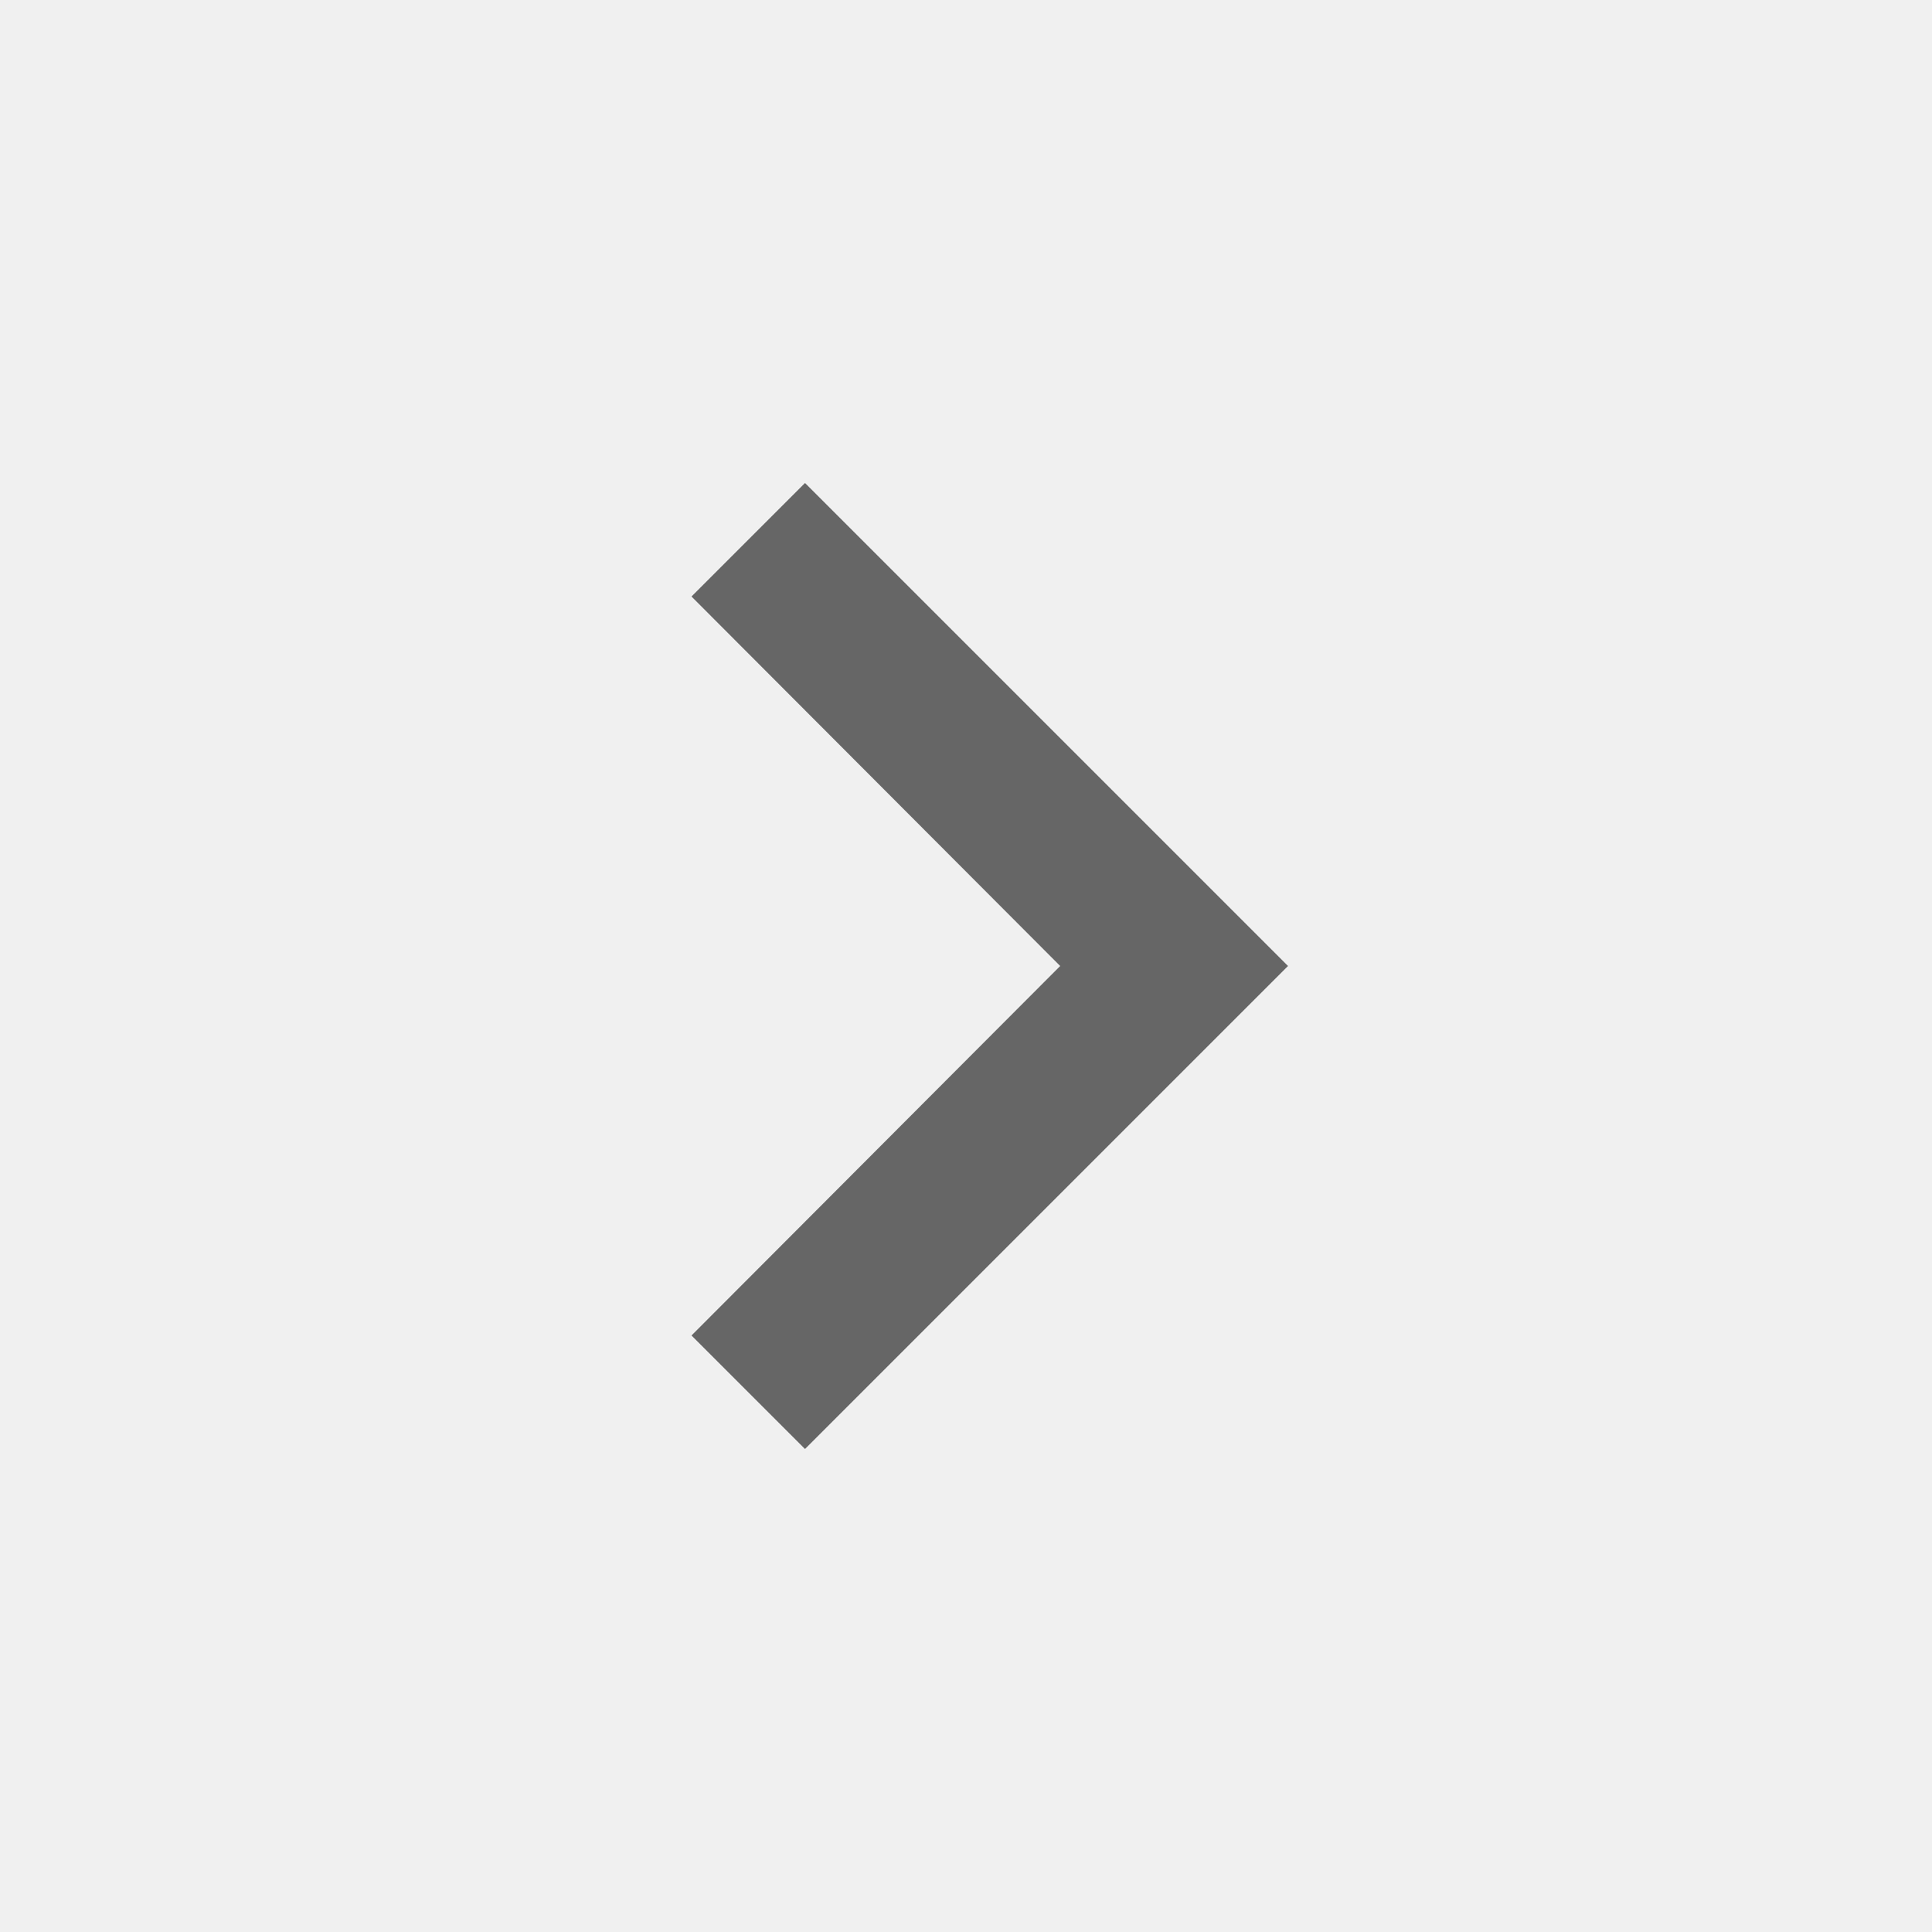
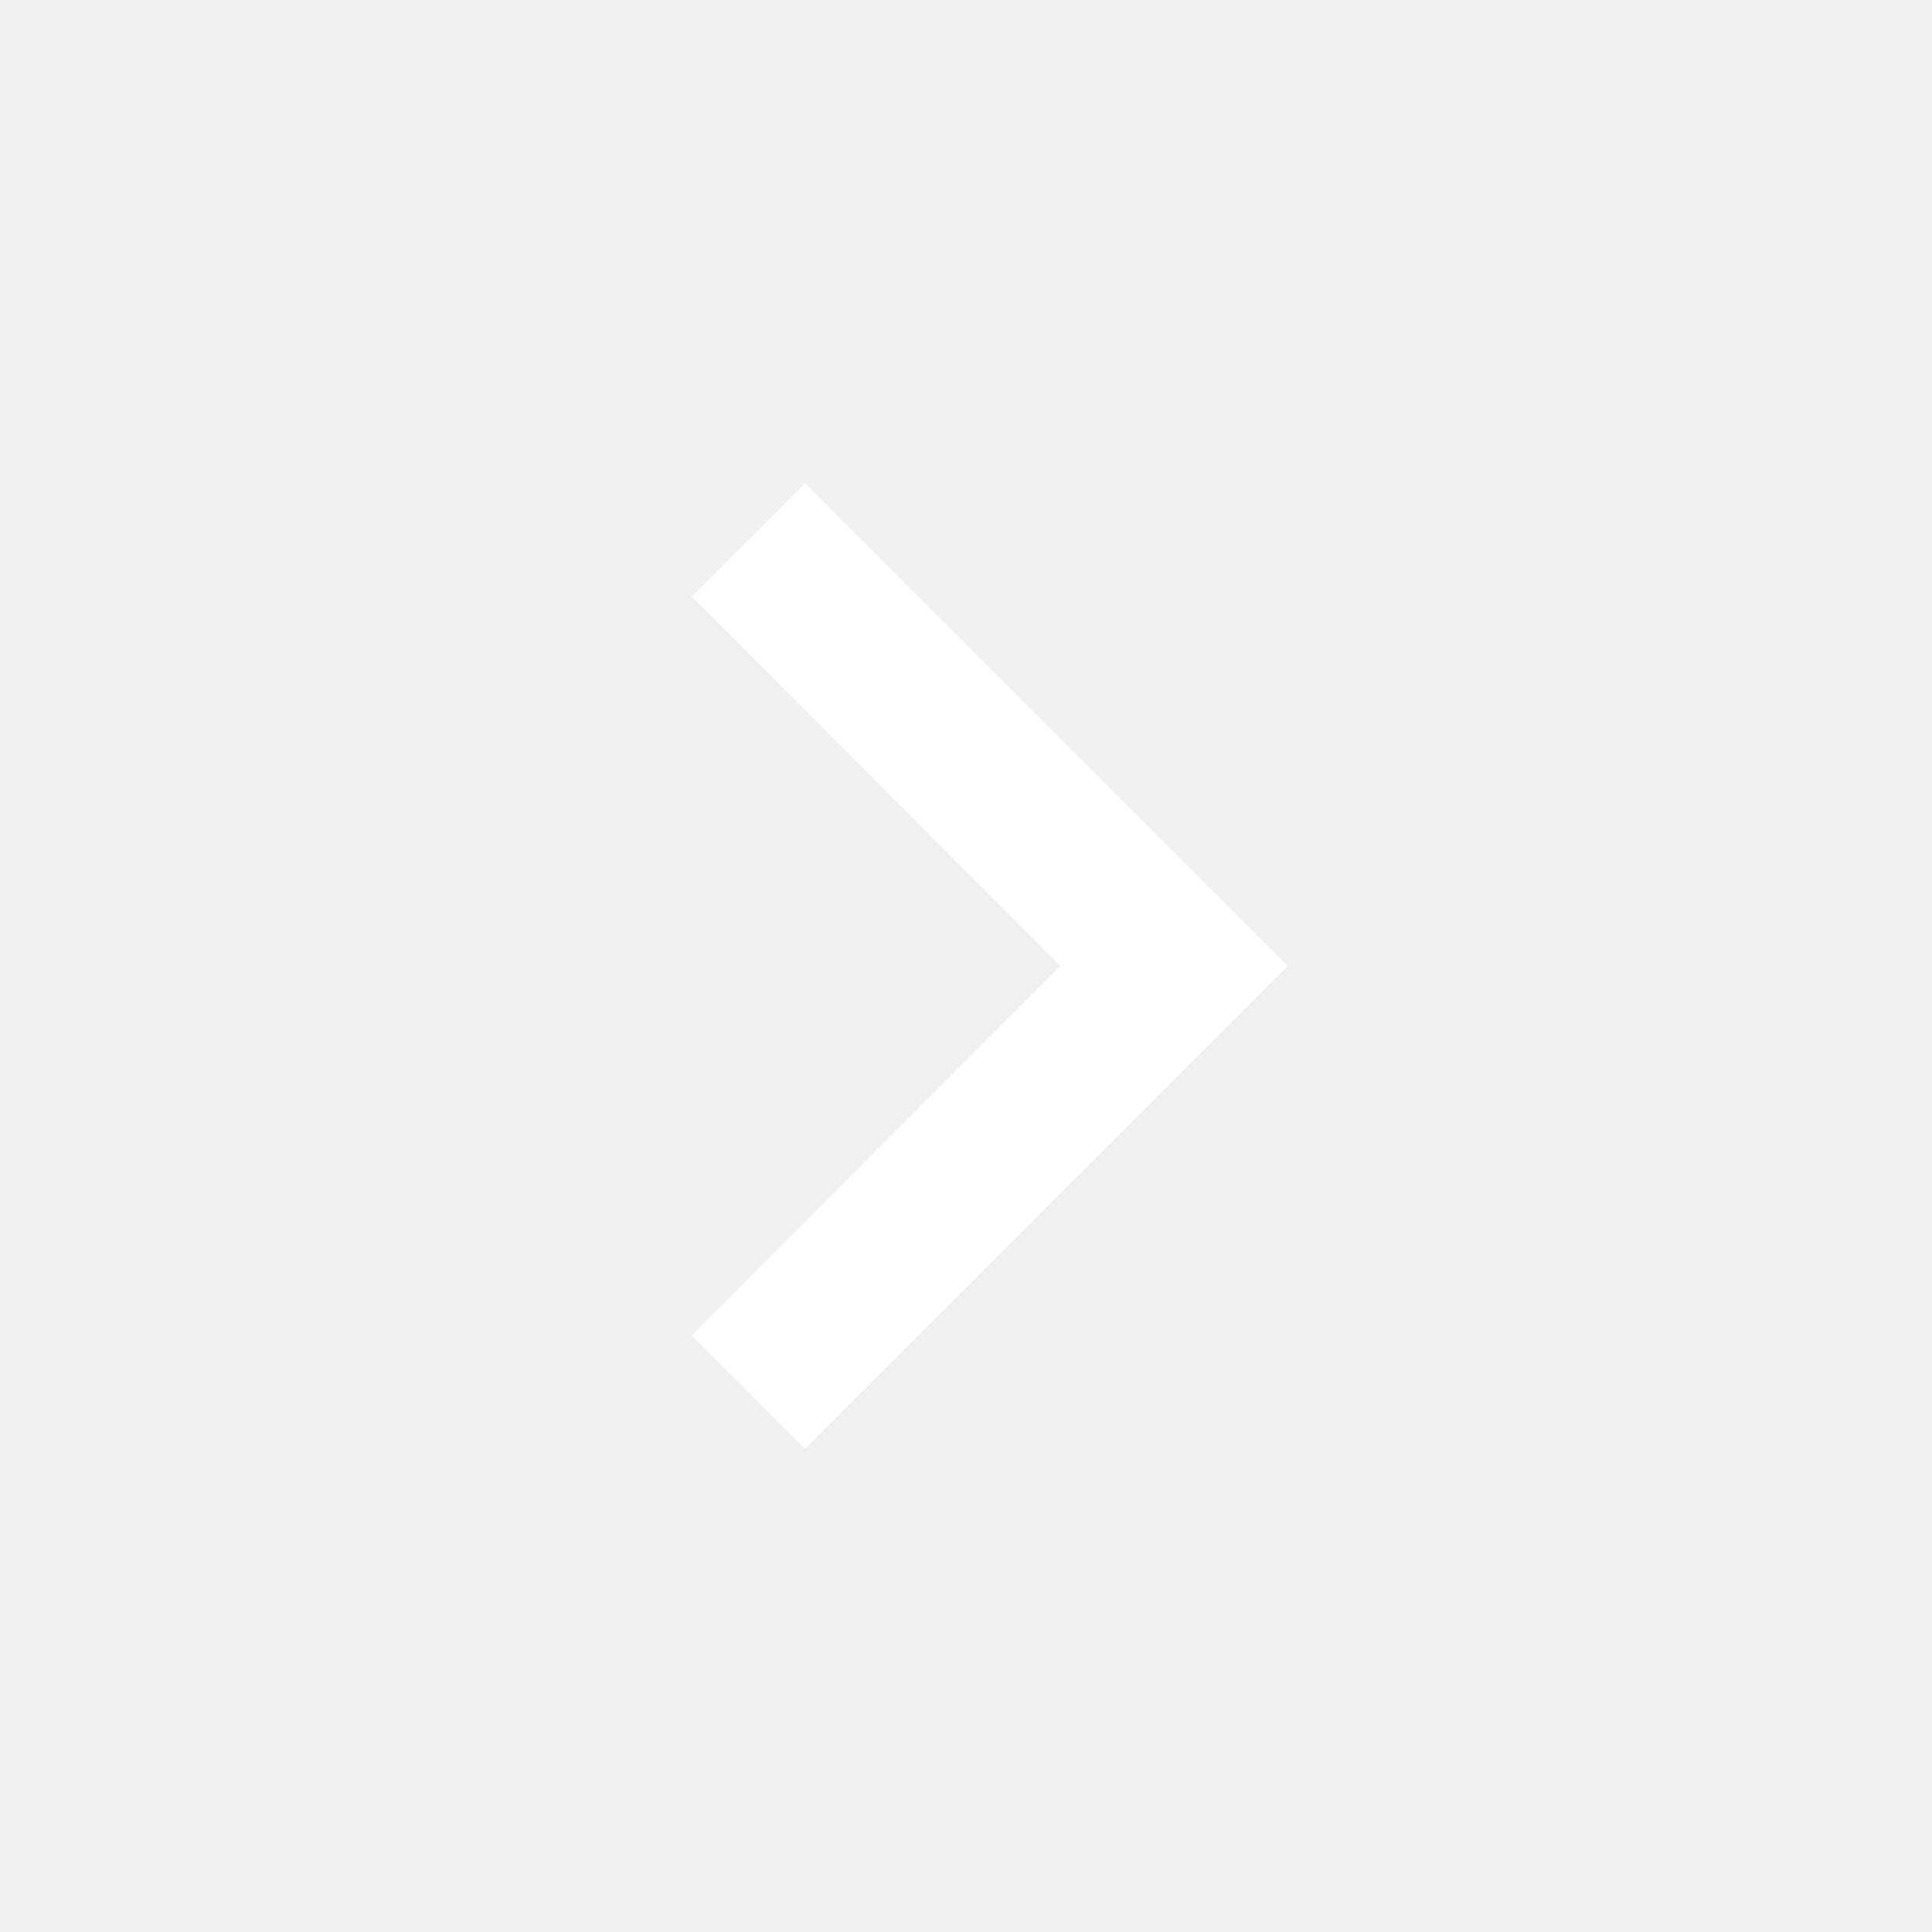
<svg xmlns="http://www.w3.org/2000/svg" width="24" height="24" viewBox="0 0 24 24">
-   <path d="M8.59 16.59L13.17 12L8.59 7.41L10 6L16 12L10 18L8.59 16.59Z" fill="#666666" />
+   <path d="M8.59 16.59L13.17 12L8.59 7.41L10 6L16 12L10 18L8.59 16.59Z" fill="#FFFFFF" />
</svg>
